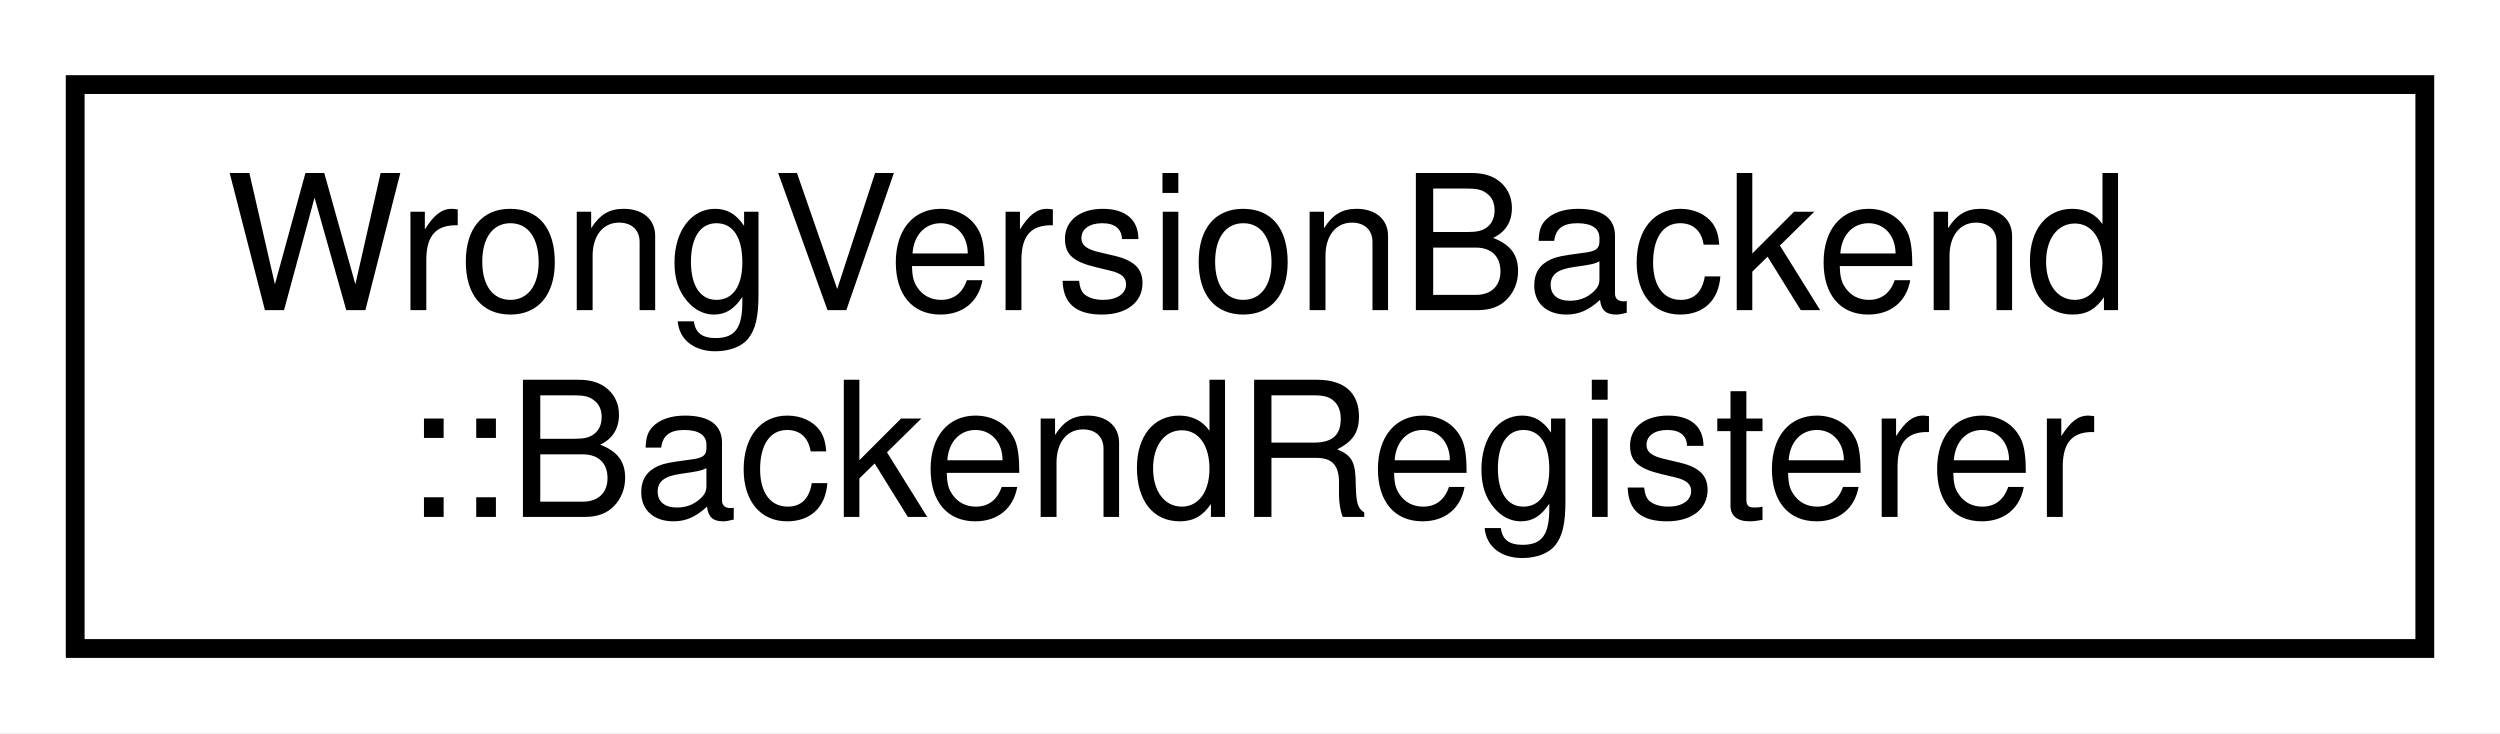
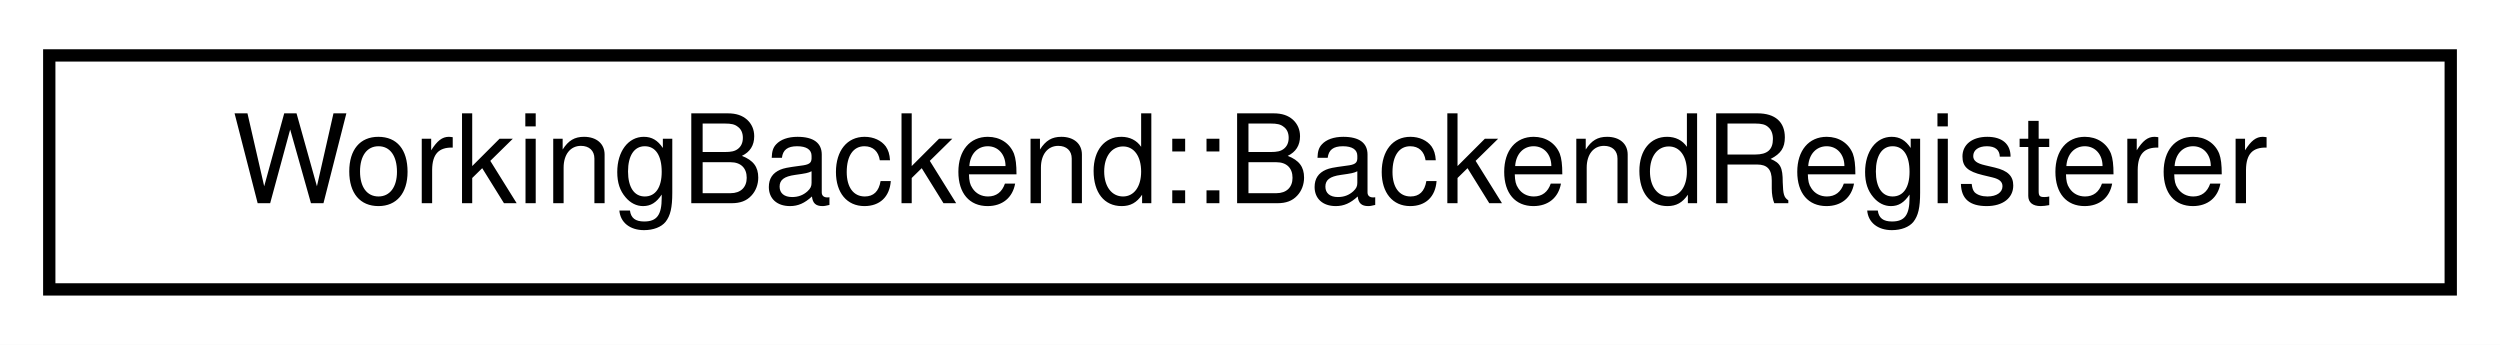
- <svg xmlns="http://www.w3.org/2000/svg" xmlns:xlink="http://www.w3.org/1999/xlink" width="133pt" height="39pt" viewBox="0.00 0.00 133.00 39.00">
-   <g id="graph0" class="graph" transform="scale(1 1) rotate(0) translate(4 35)">
-     <polygon fill="white" stroke="transparent" points="-4,4 -4,-35 129,-35 129,4 -4,4" />
+ <svg xmlns="http://www.w3.org/2000/svg" xmlns:xlink="http://www.w3.org/1999/xlink" width="203pt" height="28pt" viewBox="0.00 0.00 203.00 28.00">
+   <g id="graph0" class="graph" transform="scale(1 1) rotate(0) translate(4 24)">
+     <polygon fill="white" stroke="transparent" points="-4,4 -4,-24 199,-24 199,4 -4,4" />
    <g id="node1" class="node">
      <g id="a_node1">
-         <a xlink:href="struct_wrong_version_backend_1_1_backend_registerer.html" target="_top" xlink:title=" ">
-           <polygon fill="white" stroke="black" points="0,-0.5 0,-30.5 125,-30.5 125,-0.5 0,-0.5" />
-           <text text-anchor="start" x="8" y="-18.5" font-family="Helvetica,sans-Serif" font-size="10.00">WrongVersionBackend</text>
-           <text text-anchor="middle" x="62.5" y="-7.5" font-family="Helvetica,sans-Serif" font-size="10.00">::BackendRegisterer</text>
+         <a xlink:href="struct_working_backend_1_1_backend_registerer.html" target="_top" xlink:title=" ">
+           <polygon fill="white" stroke="black" points="0,-0.5 0,-19.5 195,-19.5 195,-0.5 0,-0.5" />
+           <text text-anchor="middle" x="97.5" y="-7.5" font-family="Helvetica,sans-Serif" font-size="10.00">WorkingBackend::BackendRegisterer</text>
        </a>
      </g>
    </g>
  </g>
</svg>
